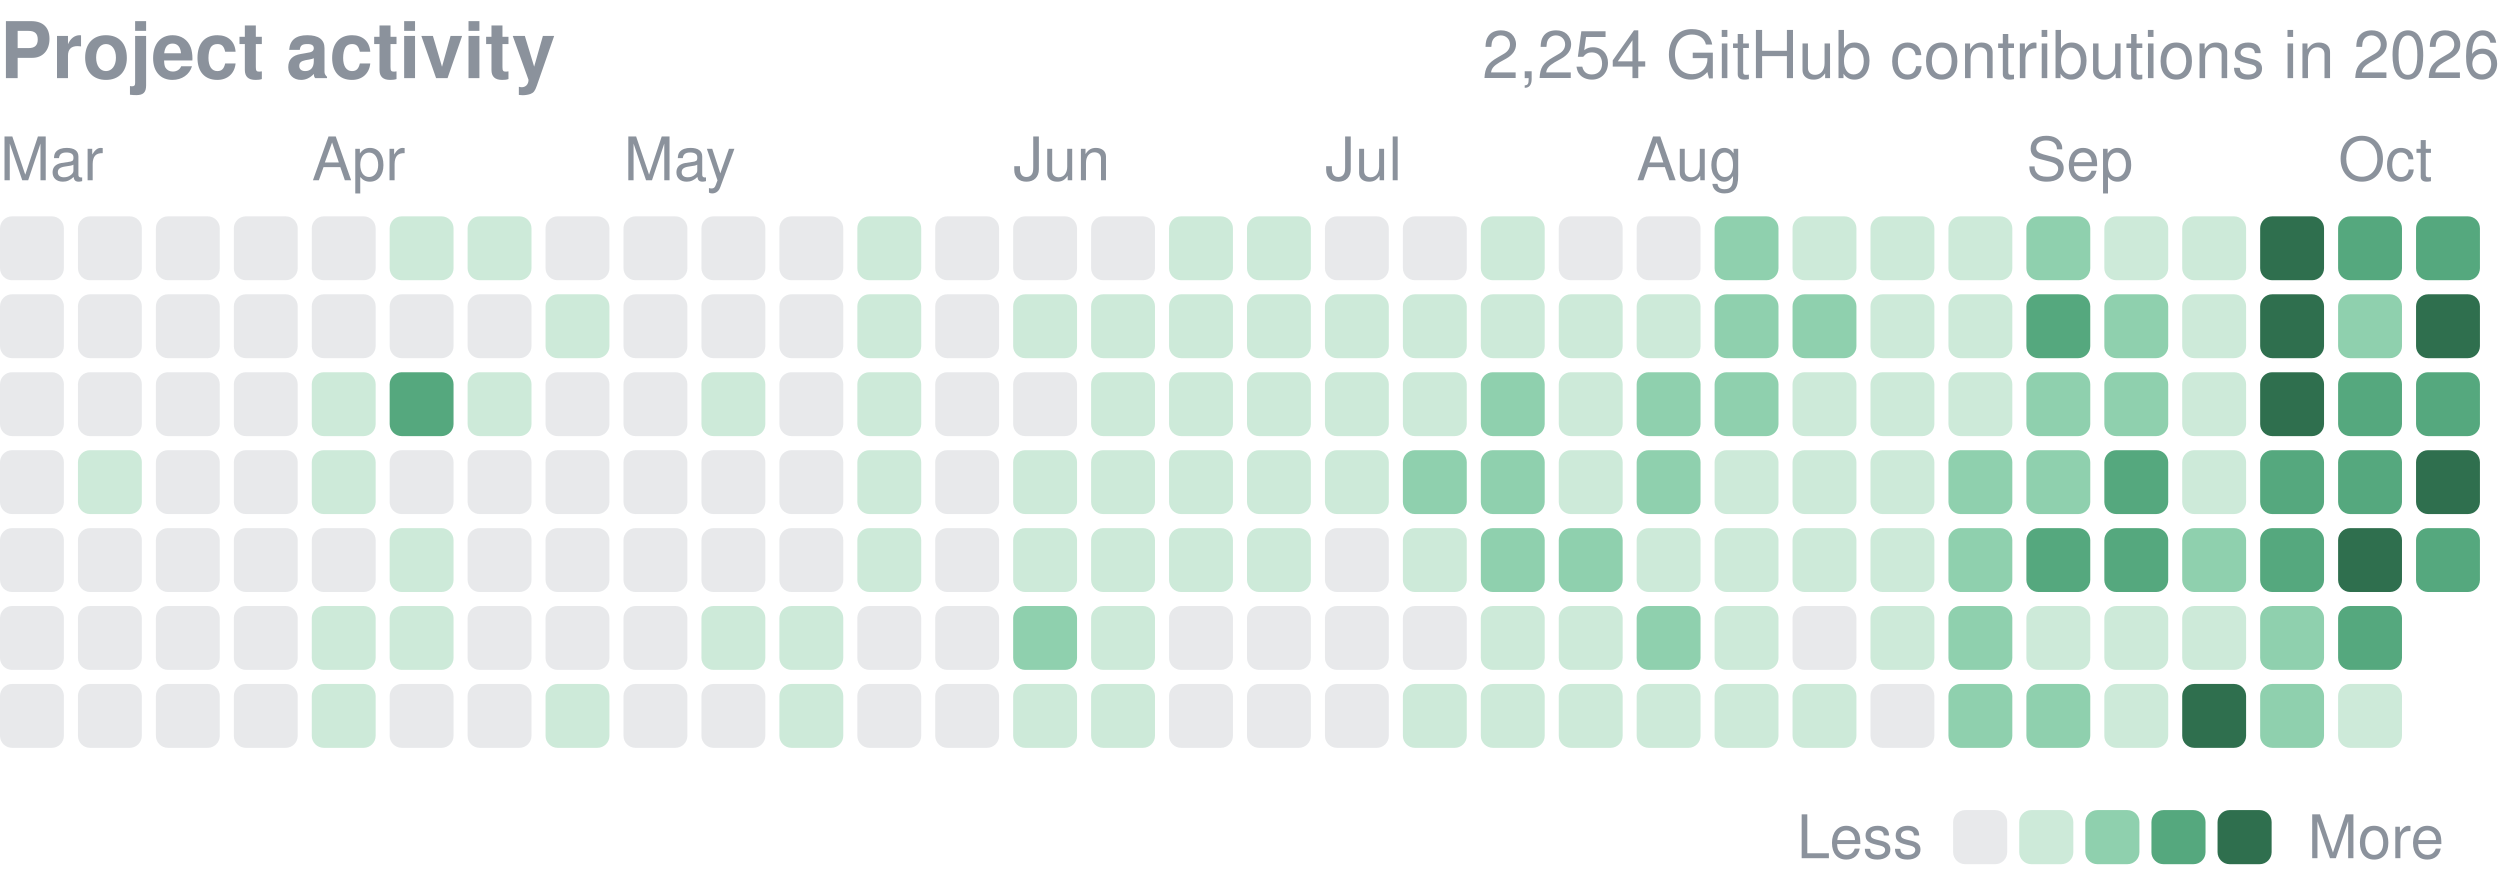
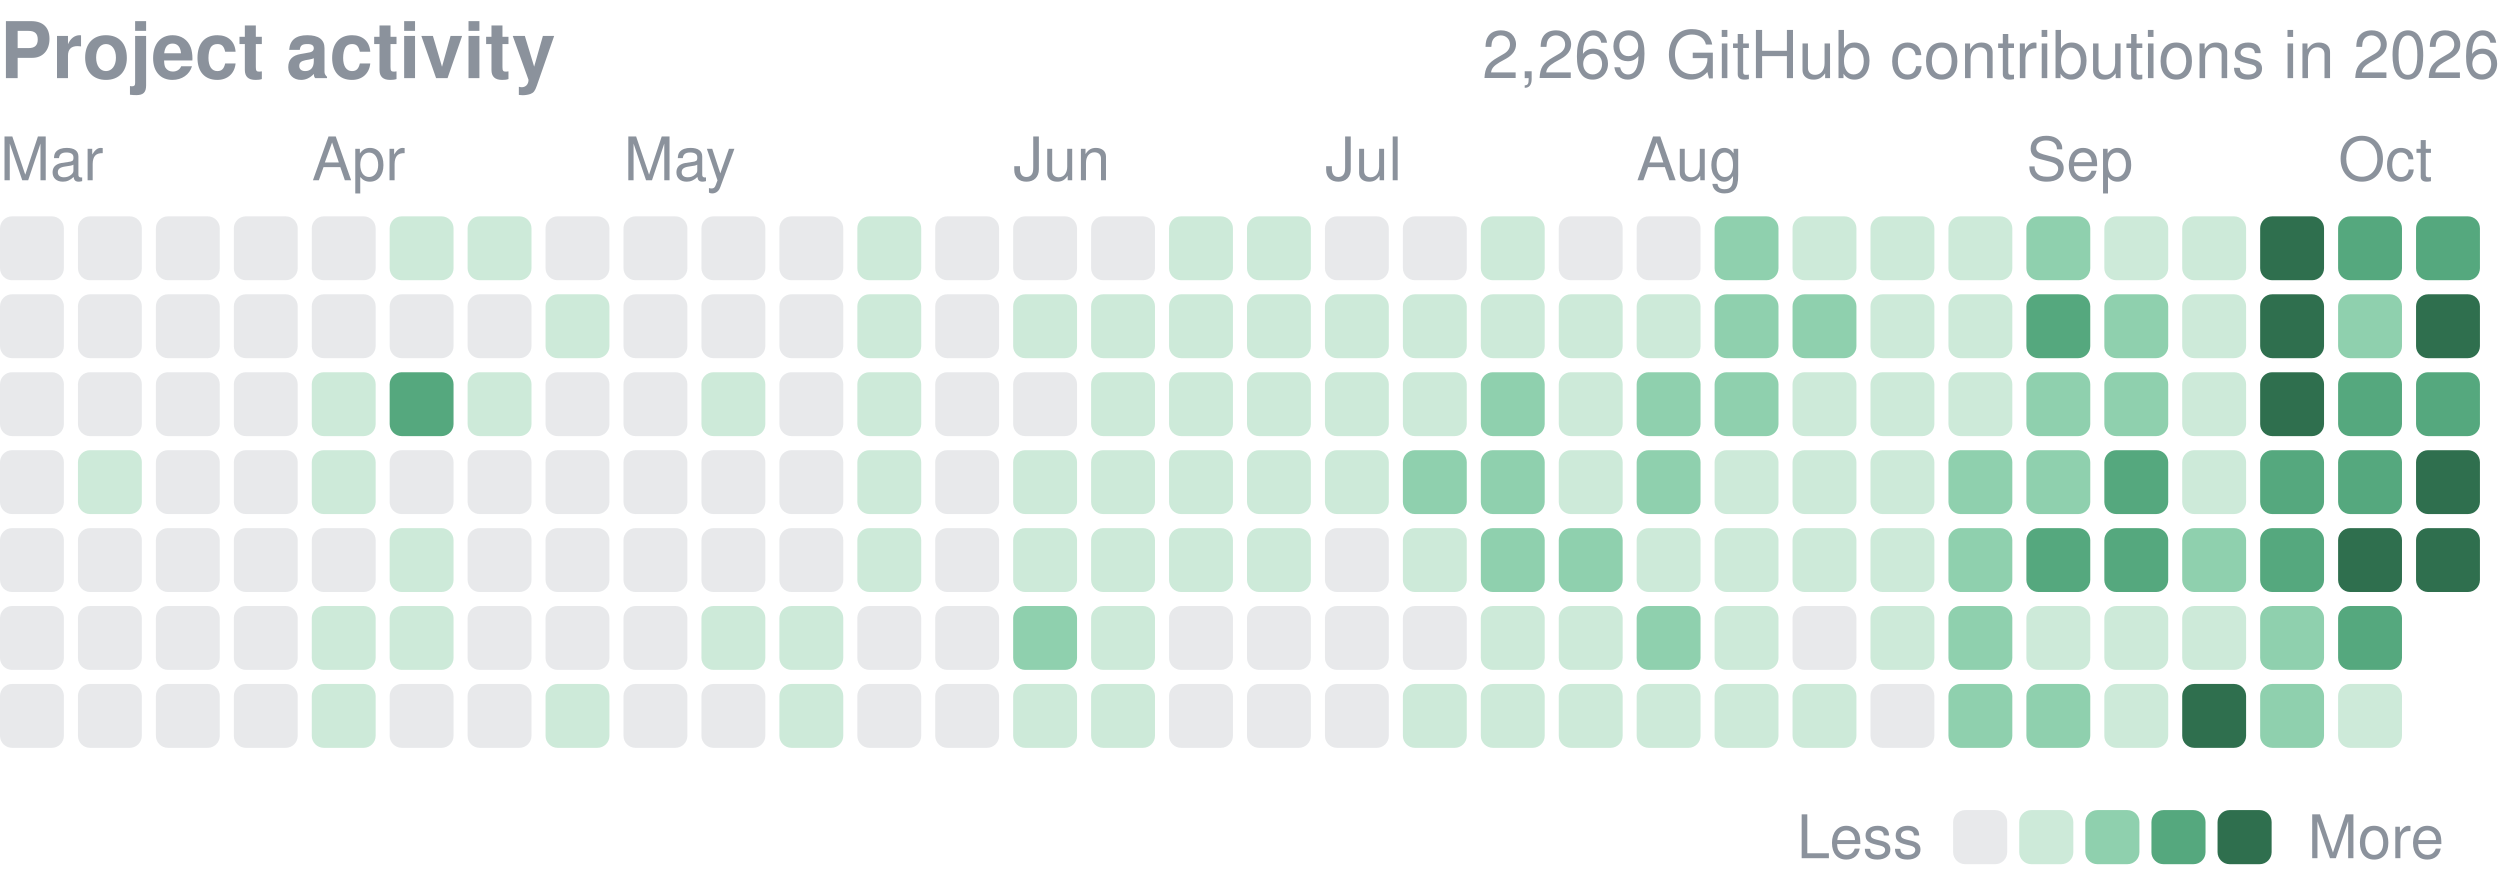
<svg xmlns="http://www.w3.org/2000/svg" width="416" height="149" viewBox="0 0 416 149" role="img" aria-label="yjinyoo GitHub contributions per day in 2026">
  <style>text{font-family:-apple-system,BlinkMacSystemFont,"Segoe UI",Helvetica,Arial,sans-serif}</style>
  <text x="0" y="13" font-size="13" font-weight="600" fill="#8b929c">Project activity</text>
-   <text x="416" y="13" font-size="11" fill="#8b929c" text-anchor="end">2,254 GitHub contributions in 2026</text>
+   <text x="416" y="13" font-size="11" fill="#8b929c" text-anchor="end">2,269 GitHub contributions in 2026</text>
  <text x="0.0" y="30" font-size="10" fill="#8b929c">Mar</text>
  <text x="51.9" y="30" font-size="10" fill="#8b929c">Apr</text>
  <text x="103.8" y="30" font-size="10" fill="#8b929c">May</text>
  <text x="168.6" y="30" font-size="10" fill="#8b929c">Jun</text>
  <text x="220.5" y="30" font-size="10" fill="#8b929c">Jul</text>
  <text x="272.3" y="30" font-size="10" fill="#8b929c">Aug</text>
  <text x="337.2" y="30" font-size="10" fill="#8b929c">Sep</text>
  <text x="389.1" y="30" font-size="10" fill="#8b929c">Oct</text>
  <rect x="0.00" y="36.00" width="10.63" height="10.63" rx="2.0" fill="#8b929c" opacity="0.2" />
  <rect x="0.00" y="48.97" width="10.63" height="10.63" rx="2.0" fill="#8b929c" opacity="0.2" />
  <rect x="0.00" y="61.94" width="10.63" height="10.63" rx="2.0" fill="#8b929c" opacity="0.2" />
  <rect x="0.00" y="74.91" width="10.63" height="10.63" rx="2.0" fill="#8b929c" opacity="0.2" />
  <rect x="0.00" y="87.88" width="10.63" height="10.63" rx="2.0" fill="#8b929c" opacity="0.2" />
  <rect x="0.00" y="100.84" width="10.63" height="10.63" rx="2.0" fill="#8b929c" opacity="0.2" />
  <rect x="0.00" y="113.81" width="10.63" height="10.63" rx="2.0" fill="#8b929c" opacity="0.2" />
  <rect x="12.97" y="36.00" width="10.63" height="10.63" rx="2.0" fill="#8b929c" opacity="0.2" />
  <rect x="12.97" y="48.97" width="10.63" height="10.63" rx="2.0" fill="#8b929c" opacity="0.2" />
  <rect x="12.97" y="61.94" width="10.63" height="10.63" rx="2.0" fill="#8b929c" opacity="0.2" />
  <rect x="12.97" y="74.91" width="10.63" height="10.63" rx="2.0" fill="#cdead9" />
  <rect x="12.97" y="87.88" width="10.63" height="10.63" rx="2.0" fill="#8b929c" opacity="0.2" />
  <rect x="12.97" y="100.84" width="10.63" height="10.63" rx="2.0" fill="#8b929c" opacity="0.2" />
  <rect x="12.97" y="113.81" width="10.63" height="10.63" rx="2.0" fill="#8b929c" opacity="0.2" />
  <rect x="25.94" y="36.00" width="10.63" height="10.63" rx="2.0" fill="#8b929c" opacity="0.2" />
  <rect x="25.94" y="48.97" width="10.63" height="10.63" rx="2.0" fill="#8b929c" opacity="0.2" />
  <rect x="25.94" y="61.94" width="10.63" height="10.63" rx="2.0" fill="#8b929c" opacity="0.2" />
  <rect x="25.94" y="74.91" width="10.63" height="10.63" rx="2.0" fill="#8b929c" opacity="0.2" />
  <rect x="25.94" y="87.88" width="10.63" height="10.63" rx="2.0" fill="#8b929c" opacity="0.2" />
  <rect x="25.94" y="100.84" width="10.63" height="10.63" rx="2.0" fill="#8b929c" opacity="0.2" />
  <rect x="25.94" y="113.81" width="10.63" height="10.63" rx="2.0" fill="#8b929c" opacity="0.2" />
  <rect x="38.91" y="36.00" width="10.63" height="10.63" rx="2.0" fill="#8b929c" opacity="0.2" />
  <rect x="38.91" y="48.97" width="10.63" height="10.63" rx="2.0" fill="#8b929c" opacity="0.2" />
  <rect x="38.91" y="61.94" width="10.63" height="10.63" rx="2.0" fill="#8b929c" opacity="0.2" />
  <rect x="38.91" y="74.91" width="10.63" height="10.63" rx="2.0" fill="#8b929c" opacity="0.2" />
  <rect x="38.91" y="87.88" width="10.63" height="10.63" rx="2.0" fill="#8b929c" opacity="0.2" />
  <rect x="38.91" y="100.84" width="10.63" height="10.63" rx="2.0" fill="#8b929c" opacity="0.2" />
  <rect x="38.91" y="113.81" width="10.63" height="10.63" rx="2.0" fill="#8b929c" opacity="0.2" />
  <rect x="51.88" y="36.00" width="10.63" height="10.63" rx="2.0" fill="#8b929c" opacity="0.2" />
  <rect x="51.88" y="48.97" width="10.63" height="10.63" rx="2.0" fill="#8b929c" opacity="0.2" />
  <rect x="51.88" y="61.94" width="10.63" height="10.63" rx="2.0" fill="#cdead9" />
  <rect x="51.88" y="74.91" width="10.63" height="10.63" rx="2.0" fill="#cdead9" />
  <rect x="51.88" y="87.88" width="10.63" height="10.63" rx="2.0" fill="#8b929c" opacity="0.2" />
  <rect x="51.88" y="100.84" width="10.63" height="10.63" rx="2.0" fill="#cdead9" />
  <rect x="51.88" y="113.81" width="10.63" height="10.63" rx="2.0" fill="#cdead9" />
  <rect x="64.84" y="36.00" width="10.63" height="10.63" rx="2.0" fill="#cdead9" />
  <rect x="64.84" y="48.97" width="10.63" height="10.63" rx="2.0" fill="#8b929c" opacity="0.2" />
  <rect x="64.84" y="61.94" width="10.63" height="10.63" rx="2.0" fill="#55a87e" />
  <rect x="64.84" y="74.91" width="10.63" height="10.63" rx="2.0" fill="#8b929c" opacity="0.2" />
  <rect x="64.84" y="87.88" width="10.63" height="10.63" rx="2.0" fill="#cdead9" />
  <rect x="64.84" y="100.84" width="10.63" height="10.63" rx="2.0" fill="#cdead9" />
  <rect x="64.84" y="113.81" width="10.63" height="10.63" rx="2.0" fill="#8b929c" opacity="0.2" />
  <rect x="77.81" y="36.00" width="10.63" height="10.63" rx="2.0" fill="#cdead9" />
  <rect x="77.81" y="48.97" width="10.63" height="10.63" rx="2.0" fill="#8b929c" opacity="0.2" />
  <rect x="77.81" y="61.94" width="10.63" height="10.63" rx="2.0" fill="#cdead9" />
  <rect x="77.81" y="74.91" width="10.63" height="10.63" rx="2.0" fill="#8b929c" opacity="0.2" />
  <rect x="77.81" y="87.88" width="10.63" height="10.63" rx="2.0" fill="#8b929c" opacity="0.2" />
  <rect x="77.81" y="100.84" width="10.63" height="10.63" rx="2.0" fill="#8b929c" opacity="0.2" />
  <rect x="77.81" y="113.81" width="10.63" height="10.63" rx="2.0" fill="#8b929c" opacity="0.2" />
  <rect x="90.78" y="36.00" width="10.63" height="10.63" rx="2.0" fill="#8b929c" opacity="0.2" />
  <rect x="90.78" y="48.97" width="10.63" height="10.63" rx="2.0" fill="#cdead9" />
  <rect x="90.78" y="61.94" width="10.63" height="10.63" rx="2.0" fill="#8b929c" opacity="0.2" />
  <rect x="90.78" y="74.91" width="10.63" height="10.63" rx="2.0" fill="#8b929c" opacity="0.2" />
  <rect x="90.78" y="87.88" width="10.63" height="10.63" rx="2.0" fill="#8b929c" opacity="0.2" />
  <rect x="90.78" y="100.84" width="10.63" height="10.63" rx="2.0" fill="#8b929c" opacity="0.2" />
  <rect x="90.78" y="113.81" width="10.63" height="10.63" rx="2.0" fill="#cdead9" />
  <rect x="103.75" y="36.00" width="10.63" height="10.63" rx="2.0" fill="#8b929c" opacity="0.2" />
  <rect x="103.75" y="48.97" width="10.63" height="10.63" rx="2.0" fill="#8b929c" opacity="0.2" />
  <rect x="103.75" y="61.94" width="10.63" height="10.63" rx="2.0" fill="#8b929c" opacity="0.2" />
  <rect x="103.75" y="74.91" width="10.63" height="10.63" rx="2.0" fill="#8b929c" opacity="0.2" />
  <rect x="103.75" y="87.88" width="10.63" height="10.63" rx="2.0" fill="#8b929c" opacity="0.2" />
  <rect x="103.75" y="100.84" width="10.63" height="10.63" rx="2.0" fill="#8b929c" opacity="0.2" />
  <rect x="103.75" y="113.81" width="10.63" height="10.63" rx="2.0" fill="#8b929c" opacity="0.2" />
  <rect x="116.72" y="36.00" width="10.63" height="10.63" rx="2.0" fill="#8b929c" opacity="0.2" />
  <rect x="116.72" y="48.97" width="10.63" height="10.63" rx="2.0" fill="#8b929c" opacity="0.2" />
  <rect x="116.72" y="61.94" width="10.63" height="10.63" rx="2.0" fill="#cdead9" />
  <rect x="116.72" y="74.91" width="10.63" height="10.63" rx="2.0" fill="#8b929c" opacity="0.2" />
  <rect x="116.72" y="87.88" width="10.63" height="10.63" rx="2.0" fill="#8b929c" opacity="0.2" />
  <rect x="116.72" y="100.84" width="10.63" height="10.63" rx="2.0" fill="#cdead9" />
  <rect x="116.72" y="113.81" width="10.63" height="10.63" rx="2.0" fill="#8b929c" opacity="0.2" />
  <rect x="129.69" y="36.00" width="10.63" height="10.63" rx="2.0" fill="#8b929c" opacity="0.2" />
  <rect x="129.69" y="48.97" width="10.63" height="10.63" rx="2.0" fill="#8b929c" opacity="0.2" />
  <rect x="129.69" y="61.94" width="10.63" height="10.63" rx="2.0" fill="#8b929c" opacity="0.2" />
  <rect x="129.69" y="74.91" width="10.63" height="10.63" rx="2.0" fill="#8b929c" opacity="0.2" />
  <rect x="129.69" y="87.88" width="10.63" height="10.63" rx="2.0" fill="#8b929c" opacity="0.2" />
  <rect x="129.69" y="100.84" width="10.63" height="10.63" rx="2.0" fill="#cdead9" />
  <rect x="129.69" y="113.81" width="10.63" height="10.63" rx="2.0" fill="#cdead9" />
  <rect x="142.66" y="36.00" width="10.63" height="10.63" rx="2.0" fill="#cdead9" />
  <rect x="142.66" y="48.97" width="10.63" height="10.63" rx="2.0" fill="#cdead9" />
  <rect x="142.66" y="61.94" width="10.63" height="10.63" rx="2.0" fill="#cdead9" />
  <rect x="142.66" y="74.91" width="10.63" height="10.63" rx="2.0" fill="#cdead9" />
  <rect x="142.66" y="87.88" width="10.63" height="10.63" rx="2.0" fill="#cdead9" />
  <rect x="142.66" y="100.84" width="10.63" height="10.63" rx="2.0" fill="#8b929c" opacity="0.2" />
  <rect x="142.66" y="113.81" width="10.63" height="10.63" rx="2.0" fill="#8b929c" opacity="0.2" />
  <rect x="155.62" y="36.00" width="10.63" height="10.63" rx="2.0" fill="#8b929c" opacity="0.2" />
  <rect x="155.62" y="48.97" width="10.63" height="10.63" rx="2.0" fill="#8b929c" opacity="0.2" />
  <rect x="155.62" y="61.94" width="10.63" height="10.63" rx="2.0" fill="#8b929c" opacity="0.2" />
  <rect x="155.62" y="74.91" width="10.63" height="10.63" rx="2.0" fill="#8b929c" opacity="0.2" />
  <rect x="155.62" y="87.88" width="10.63" height="10.63" rx="2.0" fill="#8b929c" opacity="0.2" />
  <rect x="155.62" y="100.84" width="10.63" height="10.63" rx="2.0" fill="#8b929c" opacity="0.2" />
  <rect x="155.62" y="113.81" width="10.63" height="10.63" rx="2.0" fill="#8b929c" opacity="0.2" />
  <rect x="168.59" y="36.00" width="10.63" height="10.63" rx="2.0" fill="#8b929c" opacity="0.2" />
  <rect x="168.59" y="48.97" width="10.63" height="10.63" rx="2.0" fill="#cdead9" />
  <rect x="168.59" y="61.94" width="10.63" height="10.63" rx="2.0" fill="#8b929c" opacity="0.2" />
  <rect x="168.59" y="74.91" width="10.63" height="10.63" rx="2.0" fill="#cdead9" />
  <rect x="168.59" y="87.88" width="10.63" height="10.63" rx="2.0" fill="#cdead9" />
  <rect x="168.59" y="100.84" width="10.63" height="10.63" rx="2.0" fill="#8fd0ae" />
  <rect x="168.59" y="113.81" width="10.63" height="10.63" rx="2.0" fill="#cdead9" />
  <rect x="181.56" y="36.00" width="10.63" height="10.63" rx="2.0" fill="#8b929c" opacity="0.2" />
  <rect x="181.56" y="48.97" width="10.63" height="10.63" rx="2.0" fill="#cdead9" />
  <rect x="181.56" y="61.94" width="10.63" height="10.63" rx="2.0" fill="#cdead9" />
  <rect x="181.56" y="74.91" width="10.63" height="10.63" rx="2.0" fill="#cdead9" />
  <rect x="181.56" y="87.88" width="10.63" height="10.63" rx="2.0" fill="#cdead9" />
  <rect x="181.56" y="100.84" width="10.63" height="10.63" rx="2.0" fill="#cdead9" />
  <rect x="181.56" y="113.81" width="10.63" height="10.63" rx="2.0" fill="#cdead9" />
  <rect x="194.53" y="36.00" width="10.63" height="10.63" rx="2.0" fill="#cdead9" />
  <rect x="194.53" y="48.97" width="10.63" height="10.63" rx="2.0" fill="#cdead9" />
  <rect x="194.53" y="61.94" width="10.63" height="10.63" rx="2.0" fill="#cdead9" />
  <rect x="194.53" y="74.91" width="10.63" height="10.63" rx="2.0" fill="#cdead9" />
  <rect x="194.53" y="87.88" width="10.63" height="10.63" rx="2.0" fill="#cdead9" />
  <rect x="194.53" y="100.84" width="10.63" height="10.63" rx="2.0" fill="#8b929c" opacity="0.2" />
  <rect x="194.53" y="113.81" width="10.63" height="10.63" rx="2.0" fill="#8b929c" opacity="0.2" />
  <rect x="207.50" y="36.00" width="10.63" height="10.63" rx="2.0" fill="#cdead9" />
  <rect x="207.50" y="48.97" width="10.63" height="10.63" rx="2.0" fill="#cdead9" />
  <rect x="207.50" y="61.94" width="10.63" height="10.63" rx="2.0" fill="#cdead9" />
  <rect x="207.50" y="74.91" width="10.63" height="10.63" rx="2.0" fill="#cdead9" />
  <rect x="207.50" y="87.88" width="10.63" height="10.63" rx="2.0" fill="#cdead9" />
  <rect x="207.50" y="100.84" width="10.63" height="10.63" rx="2.0" fill="#8b929c" opacity="0.2" />
  <rect x="207.50" y="113.81" width="10.63" height="10.63" rx="2.0" fill="#8b929c" opacity="0.2" />
  <rect x="220.47" y="36.00" width="10.63" height="10.63" rx="2.0" fill="#8b929c" opacity="0.2" />
  <rect x="220.47" y="48.97" width="10.63" height="10.63" rx="2.0" fill="#cdead9" />
  <rect x="220.47" y="61.94" width="10.63" height="10.63" rx="2.0" fill="#cdead9" />
  <rect x="220.47" y="74.91" width="10.63" height="10.63" rx="2.0" fill="#cdead9" />
  <rect x="220.47" y="87.88" width="10.63" height="10.63" rx="2.0" fill="#8b929c" opacity="0.2" />
  <rect x="220.47" y="100.84" width="10.63" height="10.63" rx="2.0" fill="#8b929c" opacity="0.2" />
  <rect x="220.47" y="113.81" width="10.63" height="10.63" rx="2.0" fill="#8b929c" opacity="0.2" />
  <rect x="233.44" y="36.00" width="10.63" height="10.63" rx="2.0" fill="#8b929c" opacity="0.2" />
  <rect x="233.44" y="48.97" width="10.63" height="10.63" rx="2.0" fill="#cdead9" />
  <rect x="233.44" y="61.94" width="10.63" height="10.63" rx="2.0" fill="#cdead9" />
  <rect x="233.44" y="74.91" width="10.63" height="10.63" rx="2.0" fill="#8fd0ae" />
  <rect x="233.44" y="87.88" width="10.63" height="10.63" rx="2.0" fill="#cdead9" />
  <rect x="233.44" y="100.84" width="10.63" height="10.63" rx="2.0" fill="#8b929c" opacity="0.2" />
  <rect x="233.44" y="113.81" width="10.63" height="10.63" rx="2.0" fill="#cdead9" />
  <rect x="246.41" y="36.00" width="10.63" height="10.63" rx="2.0" fill="#cdead9" />
  <rect x="246.41" y="48.97" width="10.63" height="10.63" rx="2.0" fill="#cdead9" />
  <rect x="246.41" y="61.94" width="10.63" height="10.63" rx="2.0" fill="#8fd0ae" />
  <rect x="246.41" y="74.91" width="10.63" height="10.63" rx="2.0" fill="#8fd0ae" />
  <rect x="246.41" y="87.88" width="10.63" height="10.63" rx="2.0" fill="#8fd0ae" />
  <rect x="246.41" y="100.84" width="10.63" height="10.63" rx="2.0" fill="#cdead9" />
  <rect x="246.41" y="113.81" width="10.63" height="10.63" rx="2.0" fill="#cdead9" />
  <rect x="259.38" y="36.00" width="10.63" height="10.63" rx="2.0" fill="#8b929c" opacity="0.2" />
  <rect x="259.38" y="48.97" width="10.63" height="10.63" rx="2.0" fill="#cdead9" />
  <rect x="259.38" y="61.94" width="10.63" height="10.63" rx="2.0" fill="#cdead9" />
  <rect x="259.38" y="74.91" width="10.63" height="10.63" rx="2.0" fill="#cdead9" />
  <rect x="259.38" y="87.88" width="10.63" height="10.63" rx="2.0" fill="#8fd0ae" />
  <rect x="259.38" y="100.84" width="10.63" height="10.63" rx="2.0" fill="#cdead9" />
  <rect x="259.38" y="113.81" width="10.63" height="10.63" rx="2.0" fill="#cdead9" />
  <rect x="272.34" y="36.00" width="10.63" height="10.63" rx="2.0" fill="#8b929c" opacity="0.2" />
  <rect x="272.34" y="48.97" width="10.63" height="10.63" rx="2.0" fill="#cdead9" />
  <rect x="272.34" y="61.94" width="10.63" height="10.63" rx="2.0" fill="#8fd0ae" />
  <rect x="272.34" y="74.91" width="10.63" height="10.63" rx="2.0" fill="#8fd0ae" />
  <rect x="272.34" y="87.88" width="10.63" height="10.63" rx="2.0" fill="#cdead9" />
  <rect x="272.34" y="100.84" width="10.63" height="10.63" rx="2.0" fill="#8fd0ae" />
  <rect x="272.34" y="113.81" width="10.63" height="10.63" rx="2.0" fill="#cdead9" />
  <rect x="285.31" y="36.00" width="10.63" height="10.63" rx="2.0" fill="#8fd0ae" />
  <rect x="285.31" y="48.97" width="10.63" height="10.63" rx="2.0" fill="#8fd0ae" />
  <rect x="285.31" y="61.94" width="10.63" height="10.63" rx="2.0" fill="#8fd0ae" />
  <rect x="285.31" y="74.91" width="10.63" height="10.63" rx="2.0" fill="#cdead9" />
  <rect x="285.31" y="87.88" width="10.63" height="10.63" rx="2.0" fill="#cdead9" />
  <rect x="285.31" y="100.84" width="10.63" height="10.63" rx="2.0" fill="#cdead9" />
  <rect x="285.31" y="113.81" width="10.63" height="10.63" rx="2.0" fill="#cdead9" />
  <rect x="298.28" y="36.00" width="10.63" height="10.63" rx="2.0" fill="#cdead9" />
  <rect x="298.28" y="48.97" width="10.63" height="10.63" rx="2.0" fill="#8fd0ae" />
  <rect x="298.28" y="61.94" width="10.63" height="10.63" rx="2.0" fill="#cdead9" />
  <rect x="298.28" y="74.91" width="10.63" height="10.63" rx="2.0" fill="#cdead9" />
  <rect x="298.28" y="87.88" width="10.63" height="10.63" rx="2.0" fill="#cdead9" />
  <rect x="298.28" y="100.84" width="10.63" height="10.63" rx="2.0" fill="#8b929c" opacity="0.2" />
  <rect x="298.28" y="113.81" width="10.63" height="10.63" rx="2.0" fill="#cdead9" />
  <rect x="311.25" y="36.00" width="10.63" height="10.63" rx="2.0" fill="#cdead9" />
  <rect x="311.25" y="48.97" width="10.63" height="10.63" rx="2.0" fill="#cdead9" />
  <rect x="311.25" y="61.94" width="10.63" height="10.63" rx="2.0" fill="#cdead9" />
  <rect x="311.25" y="74.91" width="10.63" height="10.63" rx="2.0" fill="#cdead9" />
  <rect x="311.25" y="87.88" width="10.63" height="10.63" rx="2.0" fill="#cdead9" />
  <rect x="311.25" y="100.84" width="10.63" height="10.63" rx="2.0" fill="#cdead9" />
  <rect x="311.25" y="113.81" width="10.63" height="10.63" rx="2.0" fill="#8b929c" opacity="0.2" />
  <rect x="324.22" y="36.00" width="10.63" height="10.63" rx="2.0" fill="#cdead9" />
  <rect x="324.22" y="48.97" width="10.63" height="10.63" rx="2.0" fill="#cdead9" />
  <rect x="324.22" y="61.94" width="10.63" height="10.63" rx="2.0" fill="#cdead9" />
  <rect x="324.22" y="74.91" width="10.63" height="10.63" rx="2.0" fill="#8fd0ae" />
  <rect x="324.22" y="87.88" width="10.63" height="10.63" rx="2.0" fill="#8fd0ae" />
  <rect x="324.22" y="100.84" width="10.63" height="10.63" rx="2.0" fill="#8fd0ae" />
  <rect x="324.22" y="113.81" width="10.63" height="10.63" rx="2.0" fill="#8fd0ae" />
  <rect x="337.19" y="36.00" width="10.63" height="10.63" rx="2.0" fill="#8fd0ae" />
  <rect x="337.19" y="48.97" width="10.63" height="10.63" rx="2.0" fill="#55a87e" />
  <rect x="337.19" y="61.94" width="10.63" height="10.63" rx="2.0" fill="#8fd0ae" />
  <rect x="337.19" y="74.91" width="10.63" height="10.63" rx="2.0" fill="#8fd0ae" />
  <rect x="337.19" y="87.88" width="10.63" height="10.63" rx="2.0" fill="#55a87e" />
  <rect x="337.19" y="100.84" width="10.63" height="10.63" rx="2.0" fill="#cdead9" />
  <rect x="337.19" y="113.81" width="10.63" height="10.63" rx="2.0" fill="#8fd0ae" />
  <rect x="350.16" y="36.00" width="10.63" height="10.63" rx="2.0" fill="#cdead9" />
  <rect x="350.16" y="48.97" width="10.63" height="10.63" rx="2.0" fill="#8fd0ae" />
  <rect x="350.16" y="61.94" width="10.63" height="10.63" rx="2.0" fill="#8fd0ae" />
  <rect x="350.16" y="74.91" width="10.63" height="10.63" rx="2.0" fill="#55a87e" />
  <rect x="350.16" y="87.88" width="10.63" height="10.63" rx="2.0" fill="#55a87e" />
  <rect x="350.16" y="100.84" width="10.63" height="10.63" rx="2.0" fill="#cdead9" />
  <rect x="350.16" y="113.81" width="10.63" height="10.63" rx="2.0" fill="#cdead9" />
  <rect x="363.12" y="36.00" width="10.63" height="10.63" rx="2.0" fill="#cdead9" />
  <rect x="363.12" y="48.97" width="10.63" height="10.63" rx="2.0" fill="#cdead9" />
  <rect x="363.12" y="61.94" width="10.63" height="10.63" rx="2.0" fill="#cdead9" />
  <rect x="363.12" y="74.91" width="10.63" height="10.63" rx="2.0" fill="#cdead9" />
  <rect x="363.12" y="87.88" width="10.63" height="10.63" rx="2.0" fill="#8fd0ae" />
  <rect x="363.12" y="100.84" width="10.63" height="10.63" rx="2.0" fill="#cdead9" />
  <rect x="363.12" y="113.81" width="10.63" height="10.63" rx="2.0" fill="#2f6f4e" />
  <rect x="376.09" y="36.00" width="10.63" height="10.63" rx="2.0" fill="#2f6f4e" />
  <rect x="376.09" y="48.97" width="10.63" height="10.63" rx="2.0" fill="#2f6f4e" />
  <rect x="376.09" y="61.94" width="10.63" height="10.63" rx="2.0" fill="#2f6f4e" />
  <rect x="376.09" y="74.91" width="10.63" height="10.63" rx="2.0" fill="#55a87e" />
  <rect x="376.09" y="87.88" width="10.63" height="10.63" rx="2.0" fill="#55a87e" />
  <rect x="376.09" y="100.84" width="10.63" height="10.63" rx="2.0" fill="#8fd0ae" />
  <rect x="376.09" y="113.81" width="10.63" height="10.63" rx="2.0" fill="#8fd0ae" />
  <rect x="389.06" y="36.00" width="10.63" height="10.63" rx="2.0" fill="#55a87e" />
  <rect x="389.06" y="48.97" width="10.63" height="10.63" rx="2.0" fill="#8fd0ae" />
  <rect x="389.06" y="61.94" width="10.63" height="10.63" rx="2.0" fill="#55a87e" />
  <rect x="389.06" y="74.91" width="10.63" height="10.63" rx="2.0" fill="#55a87e" />
  <rect x="389.06" y="87.88" width="10.63" height="10.63" rx="2.0" fill="#2f6f4e" />
  <rect x="389.06" y="100.84" width="10.63" height="10.63" rx="2.0" fill="#55a87e" />
  <rect x="389.06" y="113.81" width="10.63" height="10.63" rx="2.0" fill="#cdead9" />
  <rect x="402.03" y="36.00" width="10.63" height="10.63" rx="2.0" fill="#55a87e" />
  <rect x="402.03" y="48.97" width="10.63" height="10.63" rx="2.0" fill="#2f6f4e" />
  <rect x="402.03" y="61.94" width="10.63" height="10.63" rx="2.0" fill="#55a87e" />
  <rect x="402.03" y="74.91" width="10.63" height="10.63" rx="2.0" fill="#2f6f4e" />
-   <rect x="402.03" y="87.88" width="10.63" height="10.63" rx="2.0" fill="#55a87e" />
+   <rect x="402.03" y="87.88" width="10.63" height="10.63" rx="2.0" fill="#2f6f4e" />
  <text x="299" y="142.8" font-size="10" fill="#8b929c">Less</text>
  <rect x="325" y="134.8" width="9" height="9" rx="2.0" fill="#8b929c" opacity="0.2" />
  <rect x="336.0" y="134.8" width="9" height="9" rx="2.0" fill="#cdead9" />
  <rect x="347.0" y="134.8" width="9" height="9" rx="2.0" fill="#8fd0ae" />
  <rect x="358.0" y="134.8" width="9" height="9" rx="2.0" fill="#55a87e" />
  <rect x="369.0" y="134.8" width="9" height="9" rx="2.0" fill="#2f6f4e" />
  <text x="384.0" y="142.8" font-size="10" fill="#8b929c">More</text>
</svg>
